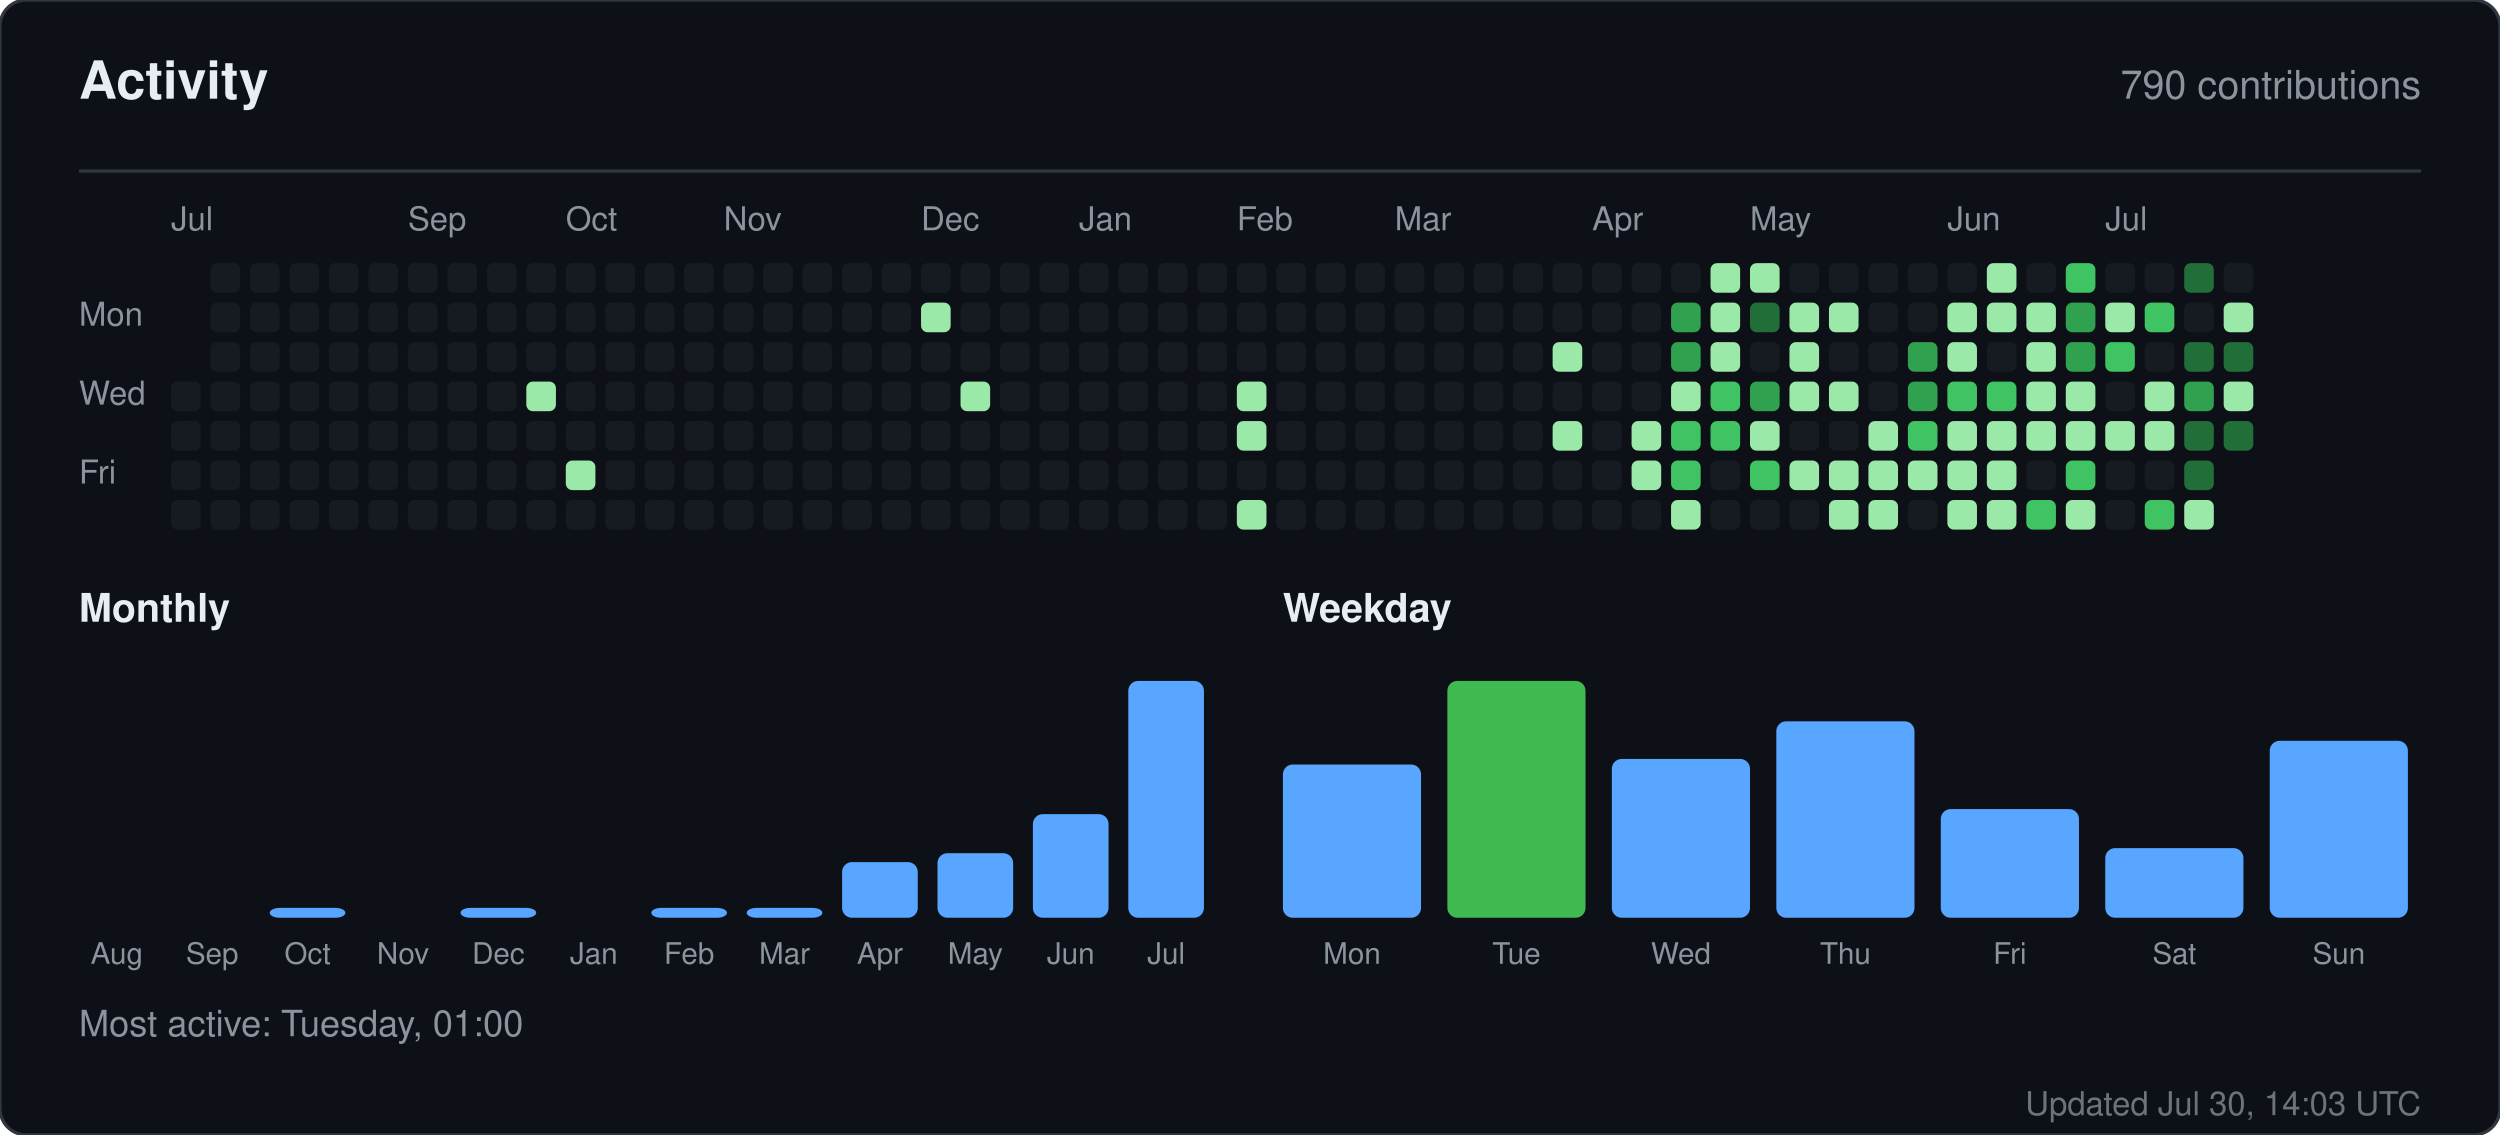
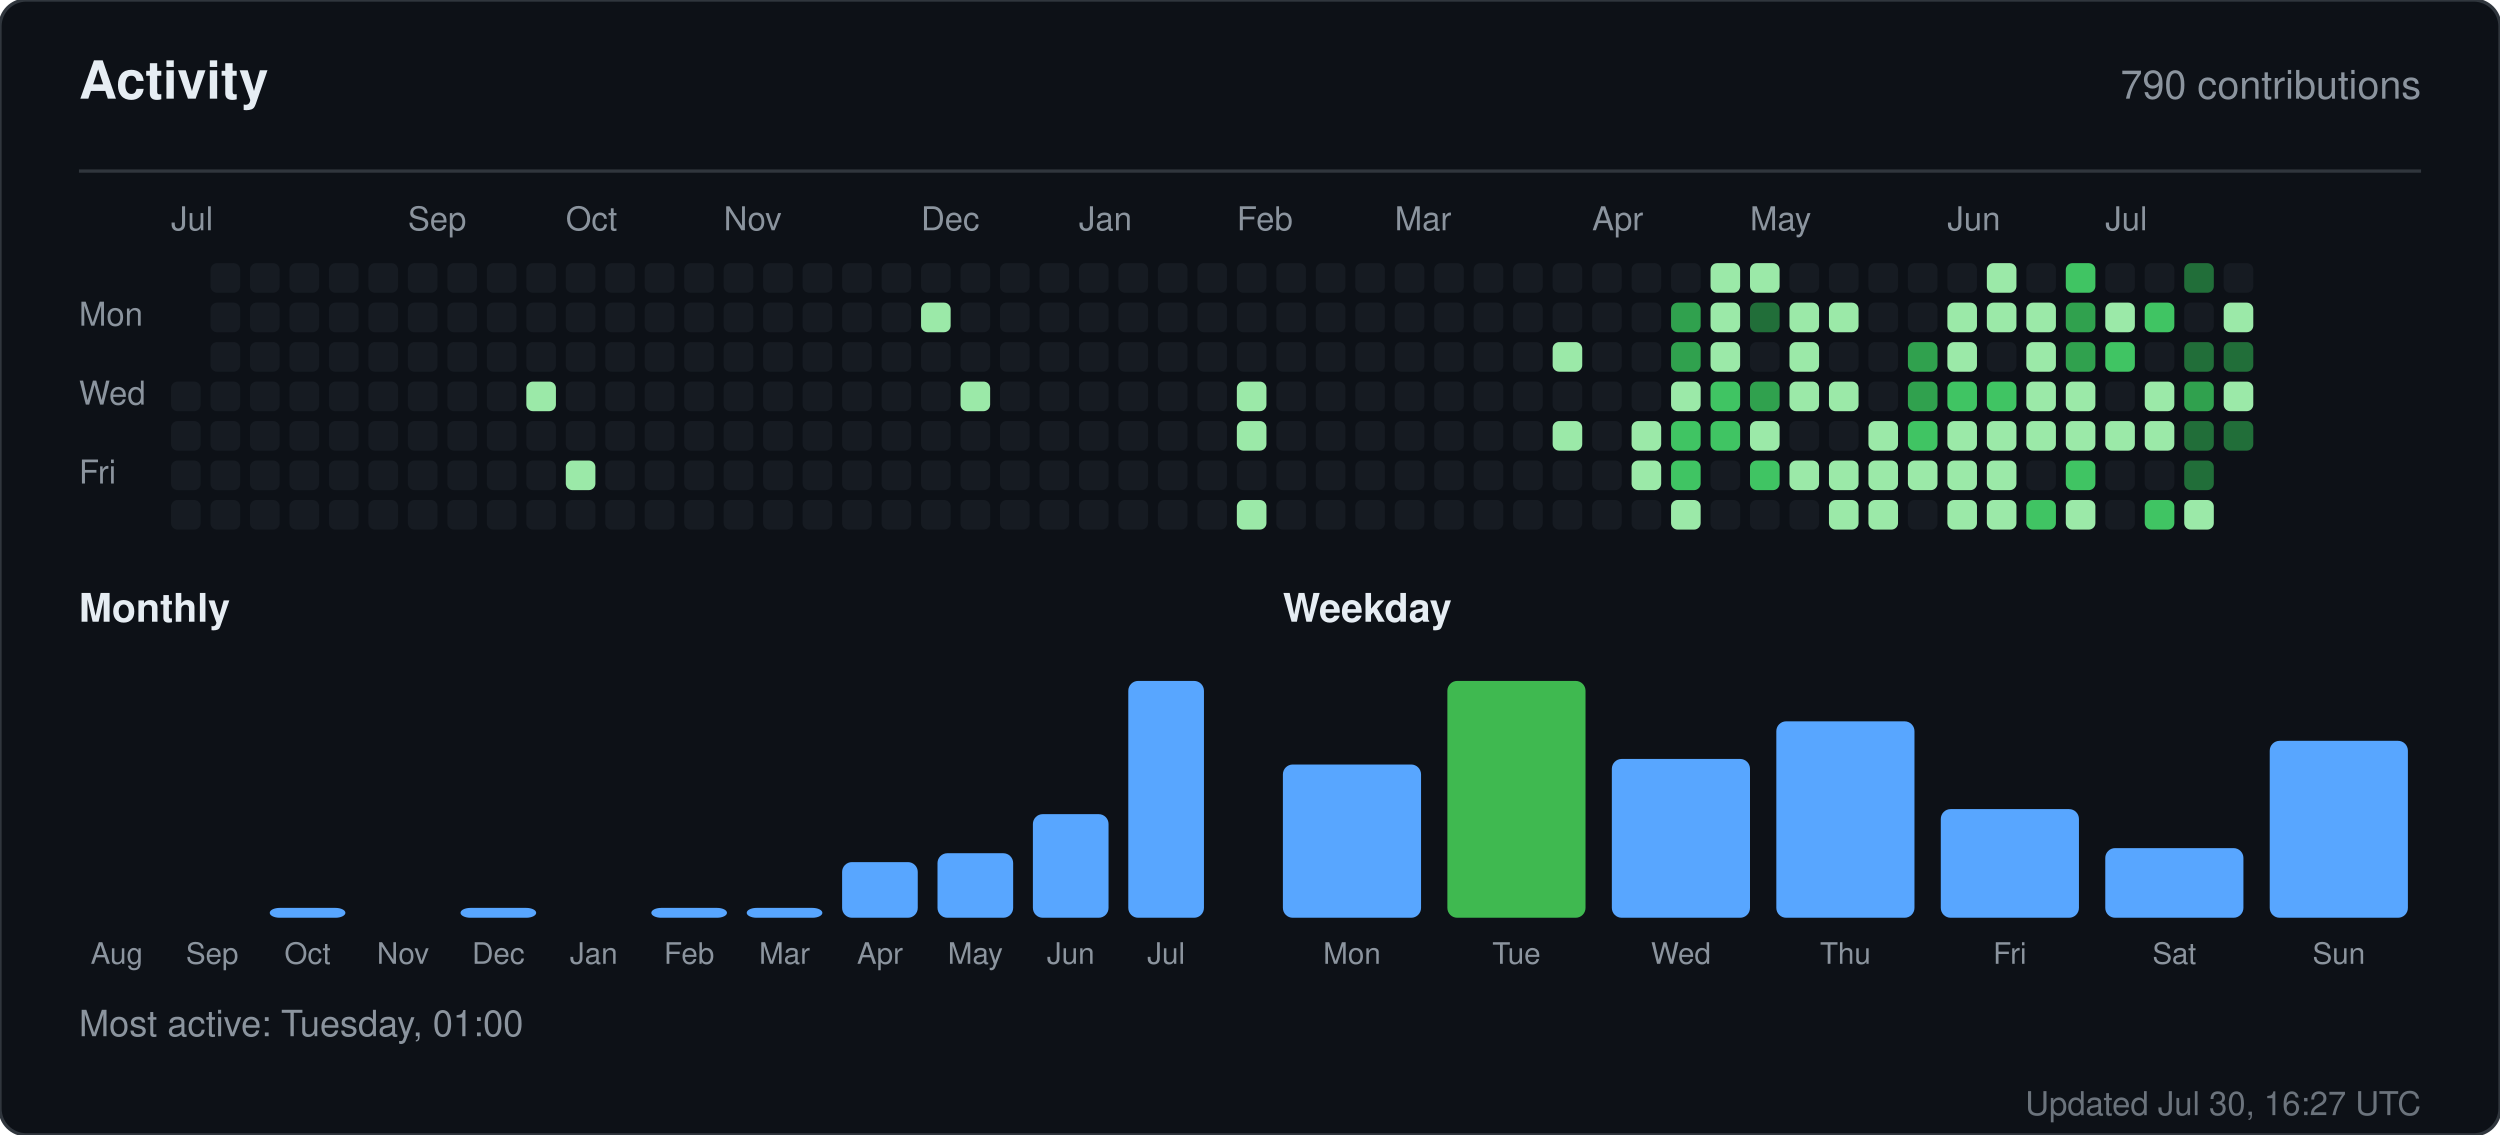
<svg xmlns="http://www.w3.org/2000/svg" width="760" height="345" viewBox="0 0 760 345" role="img" aria-label="Activity for sandiirawan12">
  <rect width="760" height="345" rx="8" fill="#0d1117" stroke="#30363d" />
  <g font-family="-apple-system, BlinkMacSystemFont, Segoe UI, Helvetica, Arial, sans-serif">
    <text x="24" y="30" fill="#e6edf3" font-size="16" font-weight="700">Activity</text>
    <text x="736" y="30" fill="#8b949e" font-size="12" text-anchor="end">790 contributions</text>
    <line x1="24" y1="52" x2="736" y2="52" stroke="#30363d" />
    <text x="52" y="70" fill="#8b949e" font-size="10">Jul</text>
    <text x="124" y="70" fill="#8b949e" font-size="10">Sep</text>
    <text x="172" y="70" fill="#8b949e" font-size="10">Oct</text>
    <text x="220" y="70" fill="#8b949e" font-size="10">Nov</text>
    <text x="280" y="70" fill="#8b949e" font-size="10">Dec</text>
    <text x="328" y="70" fill="#8b949e" font-size="10">Jan</text>
    <text x="376" y="70" fill="#8b949e" font-size="10">Feb</text>
    <text x="424" y="70" fill="#8b949e" font-size="10">Mar</text>
    <text x="484" y="70" fill="#8b949e" font-size="10">Apr</text>
    <text x="532" y="70" fill="#8b949e" font-size="10">May</text>
    <text x="592" y="70" fill="#8b949e" font-size="10">Jun</text>
    <text x="640" y="70" fill="#8b949e" font-size="10">Jul</text>
    <text x="24" y="99" fill="#8b949e" font-size="10">Mon</text>
    <text x="24" y="123" fill="#8b949e" font-size="10">Wed</text>
    <text x="24" y="147" fill="#8b949e" font-size="10">Fri</text>
    <rect x="52" y="116" width="9" height="9" rx="2" fill="#161b22" />
    <rect x="52" y="128" width="9" height="9" rx="2" fill="#161b22" />
    <rect x="52" y="140" width="9" height="9" rx="2" fill="#161b22" />
    <rect x="52" y="152" width="9" height="9" rx="2" fill="#161b22" />
    <rect x="64" y="80" width="9" height="9" rx="2" fill="#161b22" />
    <rect x="64" y="92" width="9" height="9" rx="2" fill="#161b22" />
    <rect x="64" y="104" width="9" height="9" rx="2" fill="#161b22" />
    <rect x="64" y="116" width="9" height="9" rx="2" fill="#161b22" />
    <rect x="64" y="128" width="9" height="9" rx="2" fill="#161b22" />
    <rect x="64" y="140" width="9" height="9" rx="2" fill="#161b22" />
    <rect x="64" y="152" width="9" height="9" rx="2" fill="#161b22" />
    <rect x="76" y="80" width="9" height="9" rx="2" fill="#161b22" />
    <rect x="76" y="92" width="9" height="9" rx="2" fill="#161b22" />
    <rect x="76" y="104" width="9" height="9" rx="2" fill="#161b22" />
    <rect x="76" y="116" width="9" height="9" rx="2" fill="#161b22" />
    <rect x="76" y="128" width="9" height="9" rx="2" fill="#161b22" />
    <rect x="76" y="140" width="9" height="9" rx="2" fill="#161b22" />
    <rect x="76" y="152" width="9" height="9" rx="2" fill="#161b22" />
    <rect x="88" y="80" width="9" height="9" rx="2" fill="#161b22" />
    <rect x="88" y="92" width="9" height="9" rx="2" fill="#161b22" />
    <rect x="88" y="104" width="9" height="9" rx="2" fill="#161b22" />
    <rect x="88" y="116" width="9" height="9" rx="2" fill="#161b22" />
    <rect x="88" y="128" width="9" height="9" rx="2" fill="#161b22" />
    <rect x="88" y="140" width="9" height="9" rx="2" fill="#161b22" />
    <rect x="88" y="152" width="9" height="9" rx="2" fill="#161b22" />
    <rect x="100" y="80" width="9" height="9" rx="2" fill="#161b22" />
    <rect x="100" y="92" width="9" height="9" rx="2" fill="#161b22" />
    <rect x="100" y="104" width="9" height="9" rx="2" fill="#161b22" />
    <rect x="100" y="116" width="9" height="9" rx="2" fill="#161b22" />
    <rect x="100" y="128" width="9" height="9" rx="2" fill="#161b22" />
    <rect x="100" y="140" width="9" height="9" rx="2" fill="#161b22" />
    <rect x="100" y="152" width="9" height="9" rx="2" fill="#161b22" />
    <rect x="112" y="80" width="9" height="9" rx="2" fill="#161b22" />
    <rect x="112" y="92" width="9" height="9" rx="2" fill="#161b22" />
    <rect x="112" y="104" width="9" height="9" rx="2" fill="#161b22" />
    <rect x="112" y="116" width="9" height="9" rx="2" fill="#161b22" />
    <rect x="112" y="128" width="9" height="9" rx="2" fill="#161b22" />
    <rect x="112" y="140" width="9" height="9" rx="2" fill="#161b22" />
    <rect x="112" y="152" width="9" height="9" rx="2" fill="#161b22" />
    <rect x="124" y="80" width="9" height="9" rx="2" fill="#161b22" />
    <rect x="124" y="92" width="9" height="9" rx="2" fill="#161b22" />
    <rect x="124" y="104" width="9" height="9" rx="2" fill="#161b22" />
    <rect x="124" y="116" width="9" height="9" rx="2" fill="#161b22" />
    <rect x="124" y="128" width="9" height="9" rx="2" fill="#161b22" />
    <rect x="124" y="140" width="9" height="9" rx="2" fill="#161b22" />
    <rect x="124" y="152" width="9" height="9" rx="2" fill="#161b22" />
    <rect x="136" y="80" width="9" height="9" rx="2" fill="#161b22" />
    <rect x="136" y="92" width="9" height="9" rx="2" fill="#161b22" />
    <rect x="136" y="104" width="9" height="9" rx="2" fill="#161b22" />
    <rect x="136" y="116" width="9" height="9" rx="2" fill="#161b22" />
    <rect x="136" y="128" width="9" height="9" rx="2" fill="#161b22" />
    <rect x="136" y="140" width="9" height="9" rx="2" fill="#161b22" />
    <rect x="136" y="152" width="9" height="9" rx="2" fill="#161b22" />
    <rect x="148" y="80" width="9" height="9" rx="2" fill="#161b22" />
    <rect x="148" y="92" width="9" height="9" rx="2" fill="#161b22" />
    <rect x="148" y="104" width="9" height="9" rx="2" fill="#161b22" />
    <rect x="148" y="116" width="9" height="9" rx="2" fill="#161b22" />
    <rect x="148" y="128" width="9" height="9" rx="2" fill="#161b22" />
    <rect x="148" y="140" width="9" height="9" rx="2" fill="#161b22" />
    <rect x="148" y="152" width="9" height="9" rx="2" fill="#161b22" />
    <rect x="160" y="80" width="9" height="9" rx="2" fill="#161b22" />
    <rect x="160" y="92" width="9" height="9" rx="2" fill="#161b22" />
    <rect x="160" y="104" width="9" height="9" rx="2" fill="#161b22" />
    <rect x="160" y="116" width="9" height="9" rx="2" fill="#9be9a8" />
    <rect x="160" y="128" width="9" height="9" rx="2" fill="#161b22" />
    <rect x="160" y="140" width="9" height="9" rx="2" fill="#161b22" />
    <rect x="160" y="152" width="9" height="9" rx="2" fill="#161b22" />
    <rect x="172" y="80" width="9" height="9" rx="2" fill="#161b22" />
    <rect x="172" y="92" width="9" height="9" rx="2" fill="#161b22" />
    <rect x="172" y="104" width="9" height="9" rx="2" fill="#161b22" />
    <rect x="172" y="116" width="9" height="9" rx="2" fill="#161b22" />
    <rect x="172" y="128" width="9" height="9" rx="2" fill="#161b22" />
    <rect x="172" y="140" width="9" height="9" rx="2" fill="#9be9a8" />
    <rect x="172" y="152" width="9" height="9" rx="2" fill="#161b22" />
    <rect x="184" y="80" width="9" height="9" rx="2" fill="#161b22" />
    <rect x="184" y="92" width="9" height="9" rx="2" fill="#161b22" />
    <rect x="184" y="104" width="9" height="9" rx="2" fill="#161b22" />
    <rect x="184" y="116" width="9" height="9" rx="2" fill="#161b22" />
    <rect x="184" y="128" width="9" height="9" rx="2" fill="#161b22" />
    <rect x="184" y="140" width="9" height="9" rx="2" fill="#161b22" />
    <rect x="184" y="152" width="9" height="9" rx="2" fill="#161b22" />
    <rect x="196" y="80" width="9" height="9" rx="2" fill="#161b22" />
    <rect x="196" y="92" width="9" height="9" rx="2" fill="#161b22" />
    <rect x="196" y="104" width="9" height="9" rx="2" fill="#161b22" />
    <rect x="196" y="116" width="9" height="9" rx="2" fill="#161b22" />
    <rect x="196" y="128" width="9" height="9" rx="2" fill="#161b22" />
    <rect x="196" y="140" width="9" height="9" rx="2" fill="#161b22" />
    <rect x="196" y="152" width="9" height="9" rx="2" fill="#161b22" />
    <rect x="208" y="80" width="9" height="9" rx="2" fill="#161b22" />
    <rect x="208" y="92" width="9" height="9" rx="2" fill="#161b22" />
    <rect x="208" y="104" width="9" height="9" rx="2" fill="#161b22" />
    <rect x="208" y="116" width="9" height="9" rx="2" fill="#161b22" />
    <rect x="208" y="128" width="9" height="9" rx="2" fill="#161b22" />
    <rect x="208" y="140" width="9" height="9" rx="2" fill="#161b22" />
    <rect x="208" y="152" width="9" height="9" rx="2" fill="#161b22" />
    <rect x="220" y="80" width="9" height="9" rx="2" fill="#161b22" />
    <rect x="220" y="92" width="9" height="9" rx="2" fill="#161b22" />
    <rect x="220" y="104" width="9" height="9" rx="2" fill="#161b22" />
    <rect x="220" y="116" width="9" height="9" rx="2" fill="#161b22" />
    <rect x="220" y="128" width="9" height="9" rx="2" fill="#161b22" />
    <rect x="220" y="140" width="9" height="9" rx="2" fill="#161b22" />
    <rect x="220" y="152" width="9" height="9" rx="2" fill="#161b22" />
    <rect x="232" y="80" width="9" height="9" rx="2" fill="#161b22" />
    <rect x="232" y="92" width="9" height="9" rx="2" fill="#161b22" />
    <rect x="232" y="104" width="9" height="9" rx="2" fill="#161b22" />
    <rect x="232" y="116" width="9" height="9" rx="2" fill="#161b22" />
    <rect x="232" y="128" width="9" height="9" rx="2" fill="#161b22" />
    <rect x="232" y="140" width="9" height="9" rx="2" fill="#161b22" />
    <rect x="232" y="152" width="9" height="9" rx="2" fill="#161b22" />
    <rect x="244" y="80" width="9" height="9" rx="2" fill="#161b22" />
    <rect x="244" y="92" width="9" height="9" rx="2" fill="#161b22" />
    <rect x="244" y="104" width="9" height="9" rx="2" fill="#161b22" />
    <rect x="244" y="116" width="9" height="9" rx="2" fill="#161b22" />
    <rect x="244" y="128" width="9" height="9" rx="2" fill="#161b22" />
    <rect x="244" y="140" width="9" height="9" rx="2" fill="#161b22" />
    <rect x="244" y="152" width="9" height="9" rx="2" fill="#161b22" />
    <rect x="256" y="80" width="9" height="9" rx="2" fill="#161b22" />
    <rect x="256" y="92" width="9" height="9" rx="2" fill="#161b22" />
    <rect x="256" y="104" width="9" height="9" rx="2" fill="#161b22" />
    <rect x="256" y="116" width="9" height="9" rx="2" fill="#161b22" />
    <rect x="256" y="128" width="9" height="9" rx="2" fill="#161b22" />
    <rect x="256" y="140" width="9" height="9" rx="2" fill="#161b22" />
    <rect x="256" y="152" width="9" height="9" rx="2" fill="#161b22" />
    <rect x="268" y="80" width="9" height="9" rx="2" fill="#161b22" />
    <rect x="268" y="92" width="9" height="9" rx="2" fill="#161b22" />
    <rect x="268" y="104" width="9" height="9" rx="2" fill="#161b22" />
    <rect x="268" y="116" width="9" height="9" rx="2" fill="#161b22" />
    <rect x="268" y="128" width="9" height="9" rx="2" fill="#161b22" />
    <rect x="268" y="140" width="9" height="9" rx="2" fill="#161b22" />
    <rect x="268" y="152" width="9" height="9" rx="2" fill="#161b22" />
    <rect x="280" y="80" width="9" height="9" rx="2" fill="#161b22" />
    <rect x="280" y="92" width="9" height="9" rx="2" fill="#9be9a8" />
    <rect x="280" y="104" width="9" height="9" rx="2" fill="#161b22" />
    <rect x="280" y="116" width="9" height="9" rx="2" fill="#161b22" />
    <rect x="280" y="128" width="9" height="9" rx="2" fill="#161b22" />
    <rect x="280" y="140" width="9" height="9" rx="2" fill="#161b22" />
    <rect x="280" y="152" width="9" height="9" rx="2" fill="#161b22" />
    <rect x="292" y="80" width="9" height="9" rx="2" fill="#161b22" />
    <rect x="292" y="92" width="9" height="9" rx="2" fill="#161b22" />
    <rect x="292" y="104" width="9" height="9" rx="2" fill="#161b22" />
    <rect x="292" y="116" width="9" height="9" rx="2" fill="#9be9a8" />
    <rect x="292" y="128" width="9" height="9" rx="2" fill="#161b22" />
    <rect x="292" y="140" width="9" height="9" rx="2" fill="#161b22" />
    <rect x="292" y="152" width="9" height="9" rx="2" fill="#161b22" />
    <rect x="304" y="80" width="9" height="9" rx="2" fill="#161b22" />
    <rect x="304" y="92" width="9" height="9" rx="2" fill="#161b22" />
    <rect x="304" y="104" width="9" height="9" rx="2" fill="#161b22" />
    <rect x="304" y="116" width="9" height="9" rx="2" fill="#161b22" />
    <rect x="304" y="128" width="9" height="9" rx="2" fill="#161b22" />
    <rect x="304" y="140" width="9" height="9" rx="2" fill="#161b22" />
    <rect x="304" y="152" width="9" height="9" rx="2" fill="#161b22" />
    <rect x="316" y="80" width="9" height="9" rx="2" fill="#161b22" />
    <rect x="316" y="92" width="9" height="9" rx="2" fill="#161b22" />
    <rect x="316" y="104" width="9" height="9" rx="2" fill="#161b22" />
    <rect x="316" y="116" width="9" height="9" rx="2" fill="#161b22" />
    <rect x="316" y="128" width="9" height="9" rx="2" fill="#161b22" />
    <rect x="316" y="140" width="9" height="9" rx="2" fill="#161b22" />
    <rect x="316" y="152" width="9" height="9" rx="2" fill="#161b22" />
    <rect x="328" y="80" width="9" height="9" rx="2" fill="#161b22" />
    <rect x="328" y="92" width="9" height="9" rx="2" fill="#161b22" />
    <rect x="328" y="104" width="9" height="9" rx="2" fill="#161b22" />
    <rect x="328" y="116" width="9" height="9" rx="2" fill="#161b22" />
    <rect x="328" y="128" width="9" height="9" rx="2" fill="#161b22" />
    <rect x="328" y="140" width="9" height="9" rx="2" fill="#161b22" />
    <rect x="328" y="152" width="9" height="9" rx="2" fill="#161b22" />
    <rect x="340" y="80" width="9" height="9" rx="2" fill="#161b22" />
    <rect x="340" y="92" width="9" height="9" rx="2" fill="#161b22" />
    <rect x="340" y="104" width="9" height="9" rx="2" fill="#161b22" />
    <rect x="340" y="116" width="9" height="9" rx="2" fill="#161b22" />
    <rect x="340" y="128" width="9" height="9" rx="2" fill="#161b22" />
    <rect x="340" y="140" width="9" height="9" rx="2" fill="#161b22" />
    <rect x="340" y="152" width="9" height="9" rx="2" fill="#161b22" />
    <rect x="352" y="80" width="9" height="9" rx="2" fill="#161b22" />
    <rect x="352" y="92" width="9" height="9" rx="2" fill="#161b22" />
    <rect x="352" y="104" width="9" height="9" rx="2" fill="#161b22" />
    <rect x="352" y="116" width="9" height="9" rx="2" fill="#161b22" />
    <rect x="352" y="128" width="9" height="9" rx="2" fill="#161b22" />
    <rect x="352" y="140" width="9" height="9" rx="2" fill="#161b22" />
    <rect x="352" y="152" width="9" height="9" rx="2" fill="#161b22" />
    <rect x="364" y="80" width="9" height="9" rx="2" fill="#161b22" />
    <rect x="364" y="92" width="9" height="9" rx="2" fill="#161b22" />
    <rect x="364" y="104" width="9" height="9" rx="2" fill="#161b22" />
    <rect x="364" y="116" width="9" height="9" rx="2" fill="#161b22" />
    <rect x="364" y="128" width="9" height="9" rx="2" fill="#161b22" />
    <rect x="364" y="140" width="9" height="9" rx="2" fill="#161b22" />
    <rect x="364" y="152" width="9" height="9" rx="2" fill="#161b22" />
    <rect x="376" y="80" width="9" height="9" rx="2" fill="#161b22" />
    <rect x="376" y="92" width="9" height="9" rx="2" fill="#161b22" />
    <rect x="376" y="104" width="9" height="9" rx="2" fill="#161b22" />
    <rect x="376" y="116" width="9" height="9" rx="2" fill="#9be9a8" />
    <rect x="376" y="128" width="9" height="9" rx="2" fill="#9be9a8" />
    <rect x="376" y="140" width="9" height="9" rx="2" fill="#161b22" />
    <rect x="376" y="152" width="9" height="9" rx="2" fill="#9be9a8" />
    <rect x="388" y="80" width="9" height="9" rx="2" fill="#161b22" />
    <rect x="388" y="92" width="9" height="9" rx="2" fill="#161b22" />
    <rect x="388" y="104" width="9" height="9" rx="2" fill="#161b22" />
    <rect x="388" y="116" width="9" height="9" rx="2" fill="#161b22" />
    <rect x="388" y="128" width="9" height="9" rx="2" fill="#161b22" />
    <rect x="388" y="140" width="9" height="9" rx="2" fill="#161b22" />
    <rect x="388" y="152" width="9" height="9" rx="2" fill="#161b22" />
    <rect x="400" y="80" width="9" height="9" rx="2" fill="#161b22" />
    <rect x="400" y="92" width="9" height="9" rx="2" fill="#161b22" />
    <rect x="400" y="104" width="9" height="9" rx="2" fill="#161b22" />
    <rect x="400" y="116" width="9" height="9" rx="2" fill="#161b22" />
    <rect x="400" y="128" width="9" height="9" rx="2" fill="#161b22" />
    <rect x="400" y="140" width="9" height="9" rx="2" fill="#161b22" />
    <rect x="400" y="152" width="9" height="9" rx="2" fill="#161b22" />
    <rect x="412" y="80" width="9" height="9" rx="2" fill="#161b22" />
    <rect x="412" y="92" width="9" height="9" rx="2" fill="#161b22" />
    <rect x="412" y="104" width="9" height="9" rx="2" fill="#161b22" />
    <rect x="412" y="116" width="9" height="9" rx="2" fill="#161b22" />
    <rect x="412" y="128" width="9" height="9" rx="2" fill="#161b22" />
    <rect x="412" y="140" width="9" height="9" rx="2" fill="#161b22" />
    <rect x="412" y="152" width="9" height="9" rx="2" fill="#161b22" />
    <rect x="424" y="80" width="9" height="9" rx="2" fill="#161b22" />
    <rect x="424" y="92" width="9" height="9" rx="2" fill="#161b22" />
    <rect x="424" y="104" width="9" height="9" rx="2" fill="#161b22" />
    <rect x="424" y="116" width="9" height="9" rx="2" fill="#161b22" />
    <rect x="424" y="128" width="9" height="9" rx="2" fill="#161b22" />
    <rect x="424" y="140" width="9" height="9" rx="2" fill="#161b22" />
    <rect x="424" y="152" width="9" height="9" rx="2" fill="#161b22" />
    <rect x="436" y="80" width="9" height="9" rx="2" fill="#161b22" />
    <rect x="436" y="92" width="9" height="9" rx="2" fill="#161b22" />
    <rect x="436" y="104" width="9" height="9" rx="2" fill="#161b22" />
    <rect x="436" y="116" width="9" height="9" rx="2" fill="#161b22" />
    <rect x="436" y="128" width="9" height="9" rx="2" fill="#161b22" />
    <rect x="436" y="140" width="9" height="9" rx="2" fill="#161b22" />
    <rect x="436" y="152" width="9" height="9" rx="2" fill="#161b22" />
    <rect x="448" y="80" width="9" height="9" rx="2" fill="#161b22" />
    <rect x="448" y="92" width="9" height="9" rx="2" fill="#161b22" />
    <rect x="448" y="104" width="9" height="9" rx="2" fill="#161b22" />
    <rect x="448" y="116" width="9" height="9" rx="2" fill="#161b22" />
    <rect x="448" y="128" width="9" height="9" rx="2" fill="#161b22" />
    <rect x="448" y="140" width="9" height="9" rx="2" fill="#161b22" />
    <rect x="448" y="152" width="9" height="9" rx="2" fill="#161b22" />
    <rect x="460" y="80" width="9" height="9" rx="2" fill="#161b22" />
    <rect x="460" y="92" width="9" height="9" rx="2" fill="#161b22" />
    <rect x="460" y="104" width="9" height="9" rx="2" fill="#161b22" />
    <rect x="460" y="116" width="9" height="9" rx="2" fill="#161b22" />
    <rect x="460" y="128" width="9" height="9" rx="2" fill="#161b22" />
    <rect x="460" y="140" width="9" height="9" rx="2" fill="#161b22" />
    <rect x="460" y="152" width="9" height="9" rx="2" fill="#161b22" />
    <rect x="472" y="80" width="9" height="9" rx="2" fill="#161b22" />
    <rect x="472" y="92" width="9" height="9" rx="2" fill="#161b22" />
    <rect x="472" y="104" width="9" height="9" rx="2" fill="#9be9a8" />
    <rect x="472" y="116" width="9" height="9" rx="2" fill="#161b22" />
    <rect x="472" y="128" width="9" height="9" rx="2" fill="#9be9a8" />
    <rect x="472" y="140" width="9" height="9" rx="2" fill="#161b22" />
    <rect x="472" y="152" width="9" height="9" rx="2" fill="#161b22" />
    <rect x="484" y="80" width="9" height="9" rx="2" fill="#161b22" />
    <rect x="484" y="92" width="9" height="9" rx="2" fill="#161b22" />
    <rect x="484" y="104" width="9" height="9" rx="2" fill="#161b22" />
    <rect x="484" y="116" width="9" height="9" rx="2" fill="#161b22" />
    <rect x="484" y="128" width="9" height="9" rx="2" fill="#161b22" />
    <rect x="484" y="140" width="9" height="9" rx="2" fill="#161b22" />
    <rect x="484" y="152" width="9" height="9" rx="2" fill="#161b22" />
    <rect x="496" y="80" width="9" height="9" rx="2" fill="#161b22" />
    <rect x="496" y="92" width="9" height="9" rx="2" fill="#161b22" />
    <rect x="496" y="104" width="9" height="9" rx="2" fill="#161b22" />
    <rect x="496" y="116" width="9" height="9" rx="2" fill="#161b22" />
    <rect x="496" y="128" width="9" height="9" rx="2" fill="#9be9a8" />
    <rect x="496" y="140" width="9" height="9" rx="2" fill="#9be9a8" />
    <rect x="496" y="152" width="9" height="9" rx="2" fill="#161b22" />
    <rect x="508" y="80" width="9" height="9" rx="2" fill="#161b22" />
    <rect x="508" y="92" width="9" height="9" rx="2" fill="#30a14e" />
    <rect x="508" y="104" width="9" height="9" rx="2" fill="#30a14e" />
    <rect x="508" y="116" width="9" height="9" rx="2" fill="#9be9a8" />
    <rect x="508" y="128" width="9" height="9" rx="2" fill="#40c463" />
    <rect x="508" y="140" width="9" height="9" rx="2" fill="#40c463" />
    <rect x="508" y="152" width="9" height="9" rx="2" fill="#9be9a8" />
    <rect x="520" y="80" width="9" height="9" rx="2" fill="#9be9a8" />
    <rect x="520" y="92" width="9" height="9" rx="2" fill="#9be9a8" />
    <rect x="520" y="104" width="9" height="9" rx="2" fill="#9be9a8" />
    <rect x="520" y="116" width="9" height="9" rx="2" fill="#40c463" />
    <rect x="520" y="128" width="9" height="9" rx="2" fill="#40c463" />
    <rect x="520" y="140" width="9" height="9" rx="2" fill="#161b22" />
    <rect x="520" y="152" width="9" height="9" rx="2" fill="#161b22" />
    <rect x="532" y="80" width="9" height="9" rx="2" fill="#9be9a8" />
    <rect x="532" y="92" width="9" height="9" rx="2" fill="#216e39" />
    <rect x="532" y="104" width="9" height="9" rx="2" fill="#161b22" />
    <rect x="532" y="116" width="9" height="9" rx="2" fill="#30a14e" />
    <rect x="532" y="128" width="9" height="9" rx="2" fill="#9be9a8" />
    <rect x="532" y="140" width="9" height="9" rx="2" fill="#40c463" />
    <rect x="532" y="152" width="9" height="9" rx="2" fill="#161b22" />
    <rect x="544" y="80" width="9" height="9" rx="2" fill="#161b22" />
    <rect x="544" y="92" width="9" height="9" rx="2" fill="#9be9a8" />
    <rect x="544" y="104" width="9" height="9" rx="2" fill="#9be9a8" />
    <rect x="544" y="116" width="9" height="9" rx="2" fill="#9be9a8" />
    <rect x="544" y="128" width="9" height="9" rx="2" fill="#161b22" />
    <rect x="544" y="140" width="9" height="9" rx="2" fill="#9be9a8" />
    <rect x="544" y="152" width="9" height="9" rx="2" fill="#161b22" />
    <rect x="556" y="80" width="9" height="9" rx="2" fill="#161b22" />
    <rect x="556" y="92" width="9" height="9" rx="2" fill="#9be9a8" />
    <rect x="556" y="104" width="9" height="9" rx="2" fill="#161b22" />
    <rect x="556" y="116" width="9" height="9" rx="2" fill="#9be9a8" />
    <rect x="556" y="128" width="9" height="9" rx="2" fill="#161b22" />
    <rect x="556" y="140" width="9" height="9" rx="2" fill="#9be9a8" />
    <rect x="556" y="152" width="9" height="9" rx="2" fill="#9be9a8" />
    <rect x="568" y="80" width="9" height="9" rx="2" fill="#161b22" />
    <rect x="568" y="92" width="9" height="9" rx="2" fill="#161b22" />
    <rect x="568" y="104" width="9" height="9" rx="2" fill="#161b22" />
    <rect x="568" y="116" width="9" height="9" rx="2" fill="#161b22" />
    <rect x="568" y="128" width="9" height="9" rx="2" fill="#9be9a8" />
    <rect x="568" y="140" width="9" height="9" rx="2" fill="#9be9a8" />
    <rect x="568" y="152" width="9" height="9" rx="2" fill="#9be9a8" />
    <rect x="580" y="80" width="9" height="9" rx="2" fill="#161b22" />
    <rect x="580" y="92" width="9" height="9" rx="2" fill="#161b22" />
    <rect x="580" y="104" width="9" height="9" rx="2" fill="#30a14e" />
    <rect x="580" y="116" width="9" height="9" rx="2" fill="#30a14e" />
    <rect x="580" y="128" width="9" height="9" rx="2" fill="#40c463" />
    <rect x="580" y="140" width="9" height="9" rx="2" fill="#9be9a8" />
    <rect x="580" y="152" width="9" height="9" rx="2" fill="#161b22" />
    <rect x="592" y="80" width="9" height="9" rx="2" fill="#161b22" />
    <rect x="592" y="92" width="9" height="9" rx="2" fill="#9be9a8" />
    <rect x="592" y="104" width="9" height="9" rx="2" fill="#9be9a8" />
    <rect x="592" y="116" width="9" height="9" rx="2" fill="#40c463" />
    <rect x="592" y="128" width="9" height="9" rx="2" fill="#9be9a8" />
    <rect x="592" y="140" width="9" height="9" rx="2" fill="#9be9a8" />
    <rect x="592" y="152" width="9" height="9" rx="2" fill="#9be9a8" />
    <rect x="604" y="80" width="9" height="9" rx="2" fill="#9be9a8" />
    <rect x="604" y="92" width="9" height="9" rx="2" fill="#9be9a8" />
    <rect x="604" y="104" width="9" height="9" rx="2" fill="#161b22" />
    <rect x="604" y="116" width="9" height="9" rx="2" fill="#40c463" />
    <rect x="604" y="128" width="9" height="9" rx="2" fill="#9be9a8" />
    <rect x="604" y="140" width="9" height="9" rx="2" fill="#9be9a8" />
    <rect x="604" y="152" width="9" height="9" rx="2" fill="#9be9a8" />
    <rect x="616" y="80" width="9" height="9" rx="2" fill="#161b22" />
    <rect x="616" y="92" width="9" height="9" rx="2" fill="#9be9a8" />
    <rect x="616" y="104" width="9" height="9" rx="2" fill="#9be9a8" />
    <rect x="616" y="116" width="9" height="9" rx="2" fill="#9be9a8" />
    <rect x="616" y="128" width="9" height="9" rx="2" fill="#9be9a8" />
    <rect x="616" y="140" width="9" height="9" rx="2" fill="#161b22" />
    <rect x="616" y="152" width="9" height="9" rx="2" fill="#40c463" />
    <rect x="628" y="80" width="9" height="9" rx="2" fill="#40c463" />
    <rect x="628" y="92" width="9" height="9" rx="2" fill="#30a14e" />
    <rect x="628" y="104" width="9" height="9" rx="2" fill="#30a14e" />
    <rect x="628" y="116" width="9" height="9" rx="2" fill="#9be9a8" />
    <rect x="628" y="128" width="9" height="9" rx="2" fill="#9be9a8" />
    <rect x="628" y="140" width="9" height="9" rx="2" fill="#40c463" />
    <rect x="628" y="152" width="9" height="9" rx="2" fill="#9be9a8" />
    <rect x="640" y="80" width="9" height="9" rx="2" fill="#161b22" />
    <rect x="640" y="92" width="9" height="9" rx="2" fill="#9be9a8" />
    <rect x="640" y="104" width="9" height="9" rx="2" fill="#40c463" />
    <rect x="640" y="116" width="9" height="9" rx="2" fill="#161b22" />
    <rect x="640" y="128" width="9" height="9" rx="2" fill="#9be9a8" />
    <rect x="640" y="140" width="9" height="9" rx="2" fill="#161b22" />
    <rect x="640" y="152" width="9" height="9" rx="2" fill="#161b22" />
    <rect x="652" y="80" width="9" height="9" rx="2" fill="#161b22" />
    <rect x="652" y="92" width="9" height="9" rx="2" fill="#40c463" />
    <rect x="652" y="104" width="9" height="9" rx="2" fill="#161b22" />
    <rect x="652" y="116" width="9" height="9" rx="2" fill="#9be9a8" />
    <rect x="652" y="128" width="9" height="9" rx="2" fill="#9be9a8" />
    <rect x="652" y="140" width="9" height="9" rx="2" fill="#161b22" />
    <rect x="652" y="152" width="9" height="9" rx="2" fill="#40c463" />
    <rect x="664" y="80" width="9" height="9" rx="2" fill="#216e39" />
    <rect x="664" y="92" width="9" height="9" rx="2" fill="#161b22" />
    <rect x="664" y="104" width="9" height="9" rx="2" fill="#216e39" />
    <rect x="664" y="116" width="9" height="9" rx="2" fill="#30a14e" />
    <rect x="664" y="128" width="9" height="9" rx="2" fill="#216e39" />
    <rect x="664" y="140" width="9" height="9" rx="2" fill="#216e39" />
    <rect x="664" y="152" width="9" height="9" rx="2" fill="#9be9a8" />
    <rect x="676" y="80" width="9" height="9" rx="2" fill="#161b22" />
    <rect x="676" y="92" width="9" height="9" rx="2" fill="#9be9a8" />
    <rect x="676" y="104" width="9" height="9" rx="2" fill="#216e39" />
    <rect x="676" y="116" width="9" height="9" rx="2" fill="#9be9a8" />
    <rect x="676" y="128" width="9" height="9" rx="2" fill="#216e39" />
    <text x="24" y="189" fill="#e6edf3" font-size="12" font-weight="600">Monthly</text>
    <text x="390" y="189" fill="#e6edf3" font-size="12" font-weight="600">Weekday</text>
    <rect x="24" y="279" width="23" height="0" rx="3" fill="#58a6ff" />
    <text x="35.5" y="293" fill="#8b949e" font-size="9" text-anchor="middle">Aug</text>
    <rect x="53" y="279" width="23" height="0" rx="3" fill="#58a6ff" />
    <text x="64.5" y="293" fill="#8b949e" font-size="9" text-anchor="middle">Sep</text>
    <rect x="82" y="276" width="23" height="3" rx="3" fill="#58a6ff" />
    <text x="93.5" y="293" fill="#8b949e" font-size="9" text-anchor="middle">Oct</text>
    <rect x="111" y="279" width="23" height="0" rx="3" fill="#58a6ff" />
    <text x="122.5" y="293" fill="#8b949e" font-size="9" text-anchor="middle">Nov</text>
    <rect x="140" y="276" width="23" height="3" rx="3" fill="#58a6ff" />
    <text x="151.5" y="293" fill="#8b949e" font-size="9" text-anchor="middle">Dec</text>
    <rect x="169" y="279" width="23" height="0" rx="3" fill="#58a6ff" />
    <text x="180.5" y="293" fill="#8b949e" font-size="9" text-anchor="middle">Jan</text>
    <rect x="198" y="276" width="23" height="3" rx="3" fill="#58a6ff" />
    <text x="209.5" y="293" fill="#8b949e" font-size="9" text-anchor="middle">Feb</text>
    <rect x="227" y="276" width="23" height="3" rx="3" fill="#58a6ff" />
    <text x="238.5" y="293" fill="#8b949e" font-size="9" text-anchor="middle">Mar</text>
    <rect x="256" y="262.08" width="23" height="16.92" rx="3" fill="#58a6ff" />
    <text x="267.5" y="293" fill="#8b949e" font-size="9" text-anchor="middle">Apr</text>
    <rect x="285" y="259.38" width="23" height="19.62" rx="3" fill="#58a6ff" />
    <text x="296.5" y="293" fill="#8b949e" font-size="9" text-anchor="middle">May</text>
    <rect x="314" y="247.5" width="23" height="31.5" rx="3" fill="#58a6ff" />
    <text x="325.5" y="293" fill="#8b949e" font-size="9" text-anchor="middle">Jun</text>
    <rect x="343" y="207" width="23" height="72" rx="3" fill="#58a6ff" />
    <text x="354.5" y="293" fill="#8b949e" font-size="9" text-anchor="middle">Jul</text>
    <rect x="390" y="232.412" width="42" height="46.588" rx="3" fill="#58a6ff" />
    <text x="411" y="293" fill="#8b949e" font-size="9" text-anchor="middle">Mon</text>
    <rect x="440" y="207" width="42" height="72" rx="3" fill="#3fb950" />
    <text x="461" y="293" fill="#8b949e" font-size="9" text-anchor="middle">Tue</text>
    <rect x="490" y="230.718" width="42" height="48.282" rx="3" fill="#58a6ff" />
    <text x="511" y="293" fill="#8b949e" font-size="9" text-anchor="middle">Wed</text>
    <rect x="540" y="219.282" width="42" height="59.718" rx="3" fill="#58a6ff" />
    <text x="561" y="293" fill="#8b949e" font-size="9" text-anchor="middle">Thu</text>
    <rect x="590" y="245.965" width="42" height="33.035" rx="3" fill="#58a6ff" />
    <text x="611" y="293" fill="#8b949e" font-size="9" text-anchor="middle">Fri</text>
    <rect x="640" y="257.824" width="42" height="21.176" rx="3" fill="#58a6ff" />
    <text x="661" y="293" fill="#8b949e" font-size="9" text-anchor="middle">Sat</text>
    <rect x="690" y="225.212" width="42" height="53.788" rx="3" fill="#58a6ff" />
    <text x="711" y="293" fill="#8b949e" font-size="9" text-anchor="middle">Sun</text>
    <text x="24" y="315" fill="#8b949e" font-size="11">Most active: Tuesday, 01:00</text>
-     <text x="736" y="339" fill="#8b949e" font-size="10" text-anchor="end" opacity="0.75">Updated Jul 30, 14:03 UTC</text>
+     <text x="736" y="339" fill="#8b949e" font-size="10" text-anchor="end" opacity="0.75">Updated Jul 30, 16:27 UTC</text>
  </g>
</svg>
